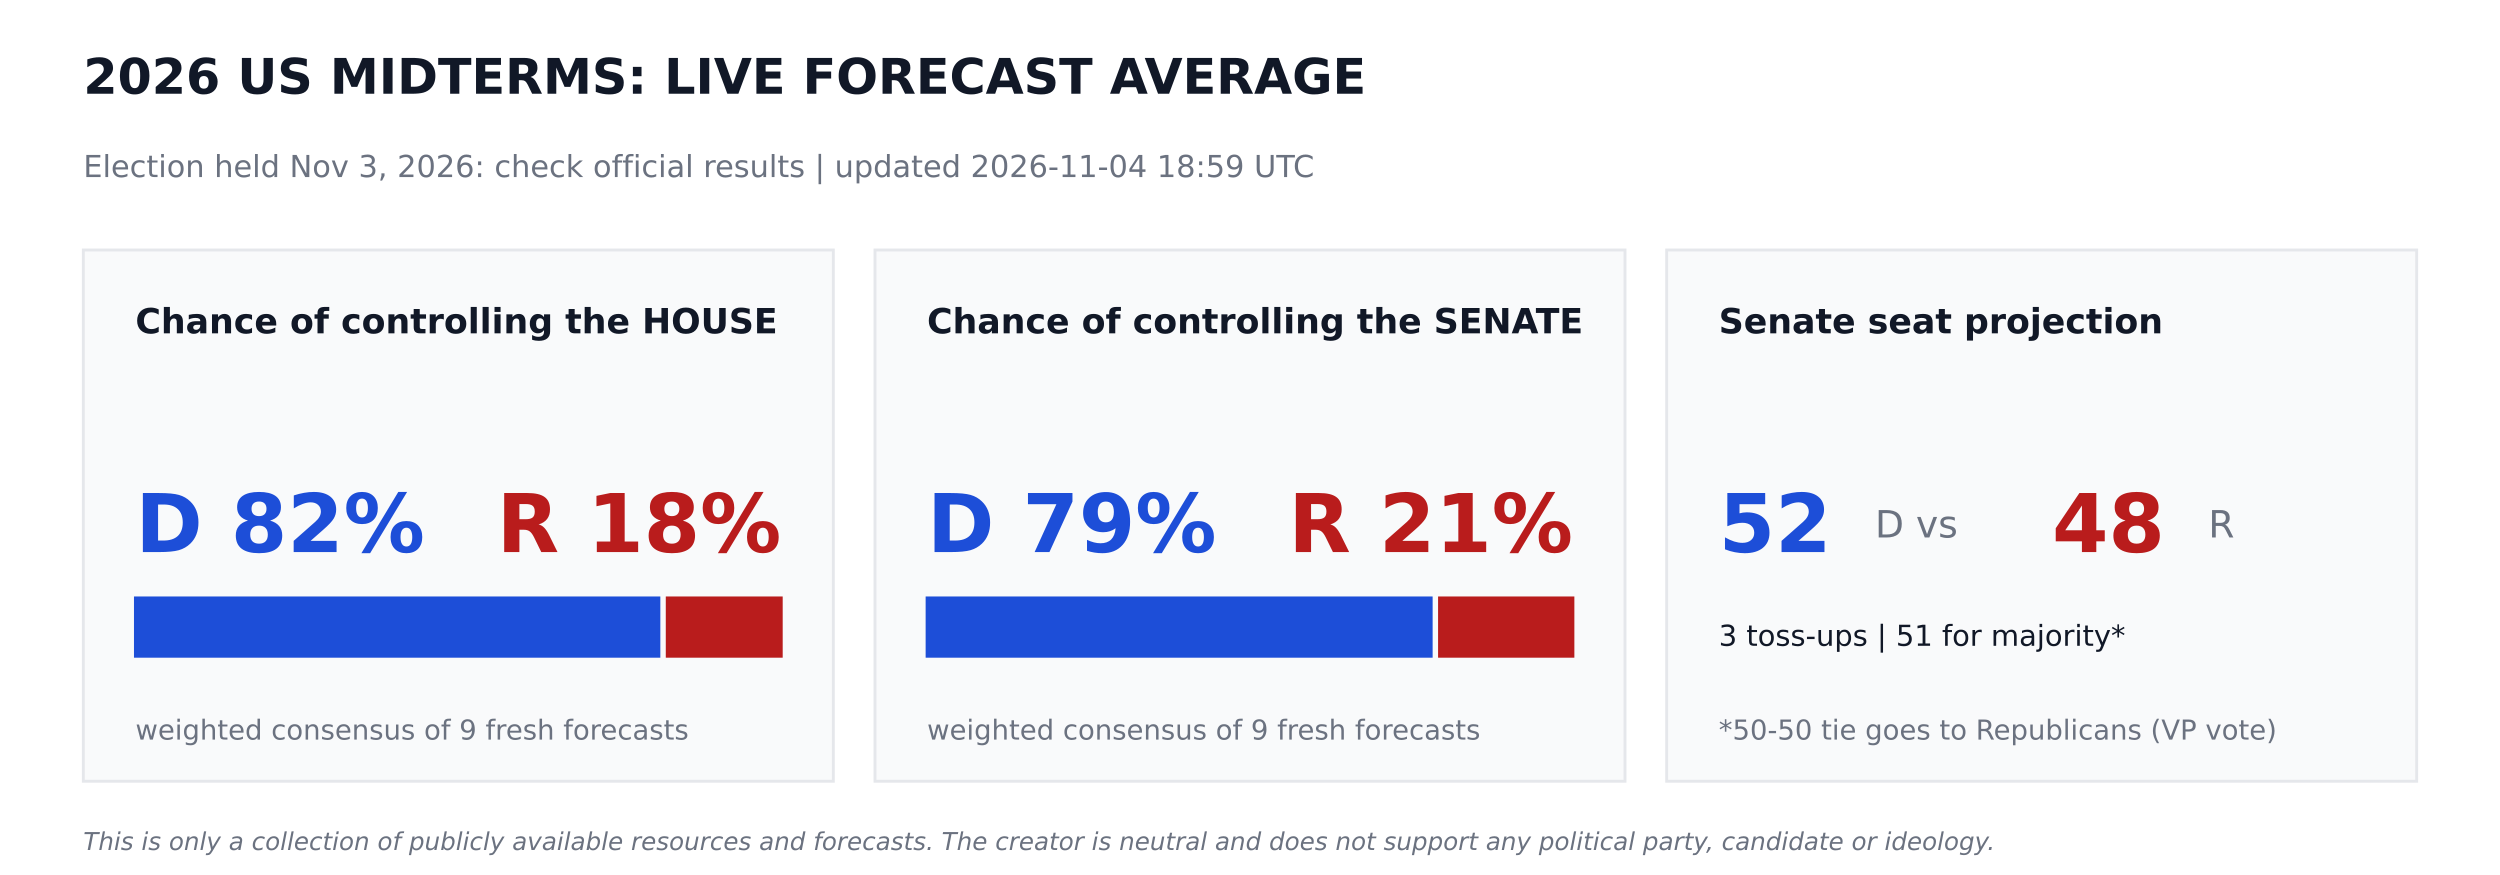
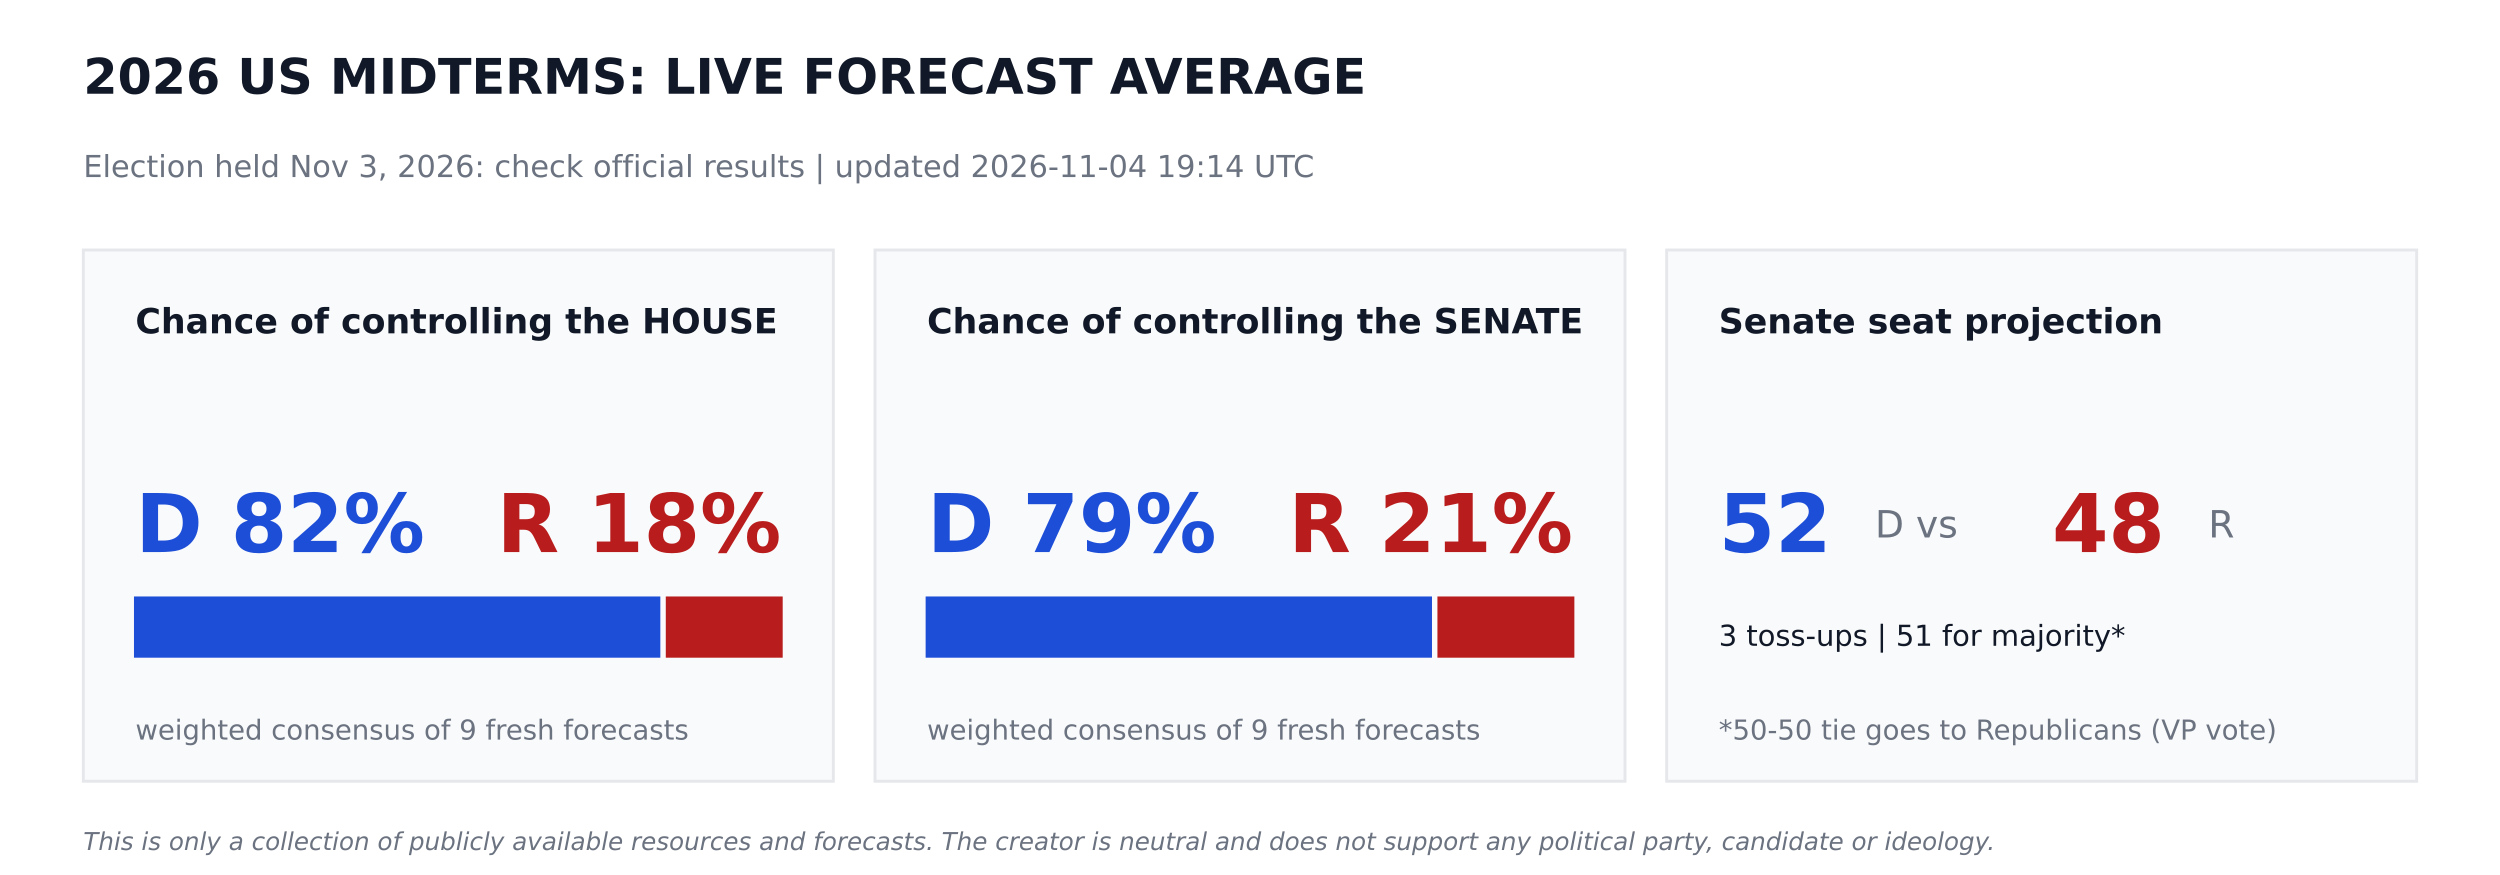
<svg xmlns="http://www.w3.org/2000/svg" width="864pt" height="302.4pt" viewBox="0 0 864 302.4" version="1.1">
  <defs>
    <style type="text/css">*{stroke-linejoin: round; stroke-linecap: butt}</style>
  </defs>
  <g id="figure_1">
    <g id="patch_1">
      <path d="M 0 302.4  L 864 302.4  L 864 0  L 0 0  z " style="fill: #ffffff" />
    </g>
    <g id="axes_1">
      <g id="patch_2">
-         <path d="M 28.8 270  L 288 270  L 288 86.4  L 28.8 86.4  z " clip-path="url(#p2a0fe7a86c)" style="fill: #f9fafb; stroke: #e5e7eb; stroke-linejoin: miter" />
+         <path d="M 28.8 270  L 288 270  L 288 86.4  L 28.8 86.4  z " clip-path="url(#p75107cc160)" style="fill: #f9fafb; stroke: #e5e7eb; stroke-linejoin: miter" />
      </g>
      <g id="patch_3">
-         <path d="M 46.8 226.8  L 227.714 226.8  L 227.714 206.64  L 46.8 206.64  z " clip-path="url(#p2a0fe7a86c)" style="fill: #1d4ed8; stroke: #1d4ed8; stroke-linejoin: miter" />
+         <path d="M 46.8 226.8  L 227.714 226.8  L 227.714 206.64  L 46.8 206.64  z " clip-path="url(#p75107cc160)" style="fill: #1d4ed8; stroke: #1d4ed8; stroke-linejoin: miter" />
      </g>
      <g id="patch_4">
-         <path d="M 230.594 226.8  L 270 226.8  L 270 206.64  L 230.594 206.64  z " clip-path="url(#p2a0fe7a86c)" style="fill: #b91c1c; stroke: #b91c1c; stroke-linejoin: miter" />
+         <path d="M 230.594 226.8  L 270 226.8  L 270 206.64  L 230.594 206.64  z " clip-path="url(#p75107cc160)" style="fill: #b91c1c; stroke: #b91c1c; stroke-linejoin: miter" />
      </g>
      <g id="patch_5">
-         <path d="M 302.4 270  L 561.6 270  L 561.6 86.4  L 302.4 86.4  z " clip-path="url(#p2a0fe7a86c)" style="fill: #f9fafb; stroke: #e5e7eb; stroke-linejoin: miter" />
+         <path d="M 302.4 270  L 561.6 270  L 561.6 86.4  L 302.4 86.4  z " clip-path="url(#p75107cc160)" style="fill: #f9fafb; stroke: #e5e7eb; stroke-linejoin: miter" />
      </g>
      <g id="patch_6">
-         <path d="M 320.4 226.8  L 494.618 226.8  L 494.618 206.64  L 320.4 206.64  z " clip-path="url(#p2a0fe7a86c)" style="fill: #1d4ed8; stroke: #1d4ed8; stroke-linejoin: miter" />
+         <path d="M 320.4 226.8  L 494.395 226.8  L 494.395 206.64  L 320.4 206.64  z " clip-path="url(#p75107cc160)" style="fill: #1d4ed8; stroke: #1d4ed8; stroke-linejoin: miter" />
      </g>
      <g id="patch_7">
-         <path d="M 497.498 226.8  L 543.6 226.8  L 543.6 206.64  L 497.498 206.64  z " clip-path="url(#p2a0fe7a86c)" style="fill: #b91c1c; stroke: #b91c1c; stroke-linejoin: miter" />
+         <path d="M 497.275 226.8  L 543.6 226.8  L 543.6 206.64  L 497.275 206.64  z " clip-path="url(#p75107cc160)" style="fill: #b91c1c; stroke: #b91c1c; stroke-linejoin: miter" />
      </g>
      <g id="patch_8">
-         <path d="M 576 270  L 835.2 270  L 835.2 86.4  L 576 86.4  z " clip-path="url(#p2a0fe7a86c)" style="fill: #f9fafb; stroke: #e5e7eb; stroke-linejoin: miter" />
+         <path d="M 576 270  L 835.2 270  L 835.2 86.4  L 576 86.4  z " clip-path="url(#p75107cc160)" style="fill: #f9fafb; stroke: #e5e7eb; stroke-linejoin: miter" />
      </g>
      <g id="text_1">
        <text style="font-weight: 700; font-size: 17px; font-family: 'DejaVu Sans'; text-anchor: start; fill: #111827" x="28.8" y="32.4" transform="rotate(-0 28.8 32.4)">2026 US MIDTERMS: LIVE FORECAST AVERAGE</text>
      </g>
      <g id="text_2">
-         <text style="font-size: 10.5px; font-family: 'DejaVu Sans'; text-anchor: start; fill: #6b7280" x="28.8" y="61.2" transform="rotate(-0 28.8 61.2)">Election held Nov 3, 2026: check official results   |   updated 2026-11-04 18:59 UTC</text>
+         <text style="font-size: 10.5px; font-family: 'DejaVu Sans'; text-anchor: start; fill: #6b7280" x="28.8" y="61.2" transform="rotate(-0 28.8 61.2)">Election held Nov 3, 2026: check official results   |   updated 2026-11-04 19:14 UTC</text>
      </g>
      <g id="text_3">
        <text style="font-weight: 700; font-size: 12px; font-family: 'DejaVu Sans'; text-anchor: start; fill: #111827" x="46.8" y="115.2" transform="rotate(-0 46.8 115.2)">Chance of controlling the HOUSE</text>
      </g>
      <g id="text_4">
        <text style="font-weight: 700; font-size: 28px; font-family: 'DejaVu Sans'; text-anchor: start; fill: #1d4ed8" x="46.8" y="190.8" transform="rotate(-0 46.8 190.8)">D 82%</text>
      </g>
      <g id="text_5">
        <text style="font-weight: 700; font-size: 28px; font-family: 'DejaVu Sans'; text-anchor: end; fill: #b91c1c" x="270" y="190.8" transform="rotate(-0 270 190.8)">R 18%</text>
      </g>
      <g id="text_6">
        <text style="font-size: 9.5px; font-family: 'DejaVu Sans'; text-anchor: start; fill: #6b7280" x="46.8" y="255.6" transform="rotate(-0 46.8 255.6)">weighted consensus of 9 fresh forecasts</text>
      </g>
      <g id="text_7">
        <text style="font-weight: 700; font-size: 12px; font-family: 'DejaVu Sans'; text-anchor: start; fill: #111827" x="320.4" y="115.2" transform="rotate(-0 320.4 115.2)">Chance of controlling the SENATE</text>
      </g>
      <g id="text_8">
        <text style="font-weight: 700; font-size: 28px; font-family: 'DejaVu Sans'; text-anchor: start; fill: #1d4ed8" x="320.4" y="190.8" transform="rotate(-0 320.4 190.8)">D 79%</text>
      </g>
      <g id="text_9">
        <text style="font-weight: 700; font-size: 28px; font-family: 'DejaVu Sans'; text-anchor: end; fill: #b91c1c" x="543.6" y="190.8" transform="rotate(-0 543.6 190.8)">R 21%</text>
      </g>
      <g id="text_10">
        <text style="font-size: 9.5px; font-family: 'DejaVu Sans'; text-anchor: start; fill: #6b7280" x="320.4" y="255.6" transform="rotate(-0 320.4 255.6)">weighted consensus of 9 fresh forecasts</text>
      </g>
      <g id="text_11">
        <text style="font-weight: 700; font-size: 12px; font-family: 'DejaVu Sans'; text-anchor: start; fill: #111827" x="594" y="115.2" transform="rotate(-0 594 115.2)">Senate seat projection</text>
      </g>
      <g id="text_12">
        <text style="font-weight: 700; font-size: 28px; font-family: 'DejaVu Sans'; text-anchor: start; fill: #1d4ed8" x="594" y="190.8" transform="rotate(-0 594 190.8)">52</text>
      </g>
      <g id="text_13">
        <text style="font-size: 13px; font-family: 'DejaVu Sans'; text-anchor: start; fill: #6b7280" x="648" y="185.76" transform="rotate(-0 648 185.76)">D  vs</text>
      </g>
      <g id="text_14">
        <text style="font-weight: 700; font-size: 28px; font-family: 'DejaVu Sans'; text-anchor: start; fill: #b91c1c" x="709.2" y="190.8" transform="rotate(-0 709.2 190.8)">48</text>
      </g>
      <g id="text_15">
        <text style="font-size: 13px; font-family: 'DejaVu Sans'; text-anchor: start; fill: #6b7280" x="763.2" y="185.76" transform="rotate(-0 763.2 185.76)">R</text>
      </g>
      <g id="text_16">
        <text style="font-size: 10px; font-family: 'DejaVu Sans'; text-anchor: start; fill: #111827" x="594" y="223.2" transform="rotate(-0 594 223.2)">3 toss-ups  |  51 for majority*</text>
      </g>
      <g id="text_17">
        <text style="font-size: 9.5px; font-family: 'DejaVu Sans'; text-anchor: start; fill: #6b7280" x="594" y="255.6" transform="rotate(-0 594 255.6)">*50-50 tie goes to Republicans (VP vote)</text>
      </g>
      <g id="text_18">
        <text style="font-style: italic; font-size: 8.5px; font-family: 'DejaVu Sans'; text-anchor: start; fill: #6b7280" x="28.8" y="293.76" transform="rotate(-0 28.8 293.76)">This is only a collection of publicly available resources and forecasts. The creator is neutral and does not support any political party, candidate or ideology.</text>
      </g>
    </g>
  </g>
  <defs>
-     <clipPath id="p2a0fe7a86c">
+     <clipPath id="p75107cc160">
      <rect x="0" y="0" width="864" height="302.4" />
    </clipPath>
  </defs>
</svg>
